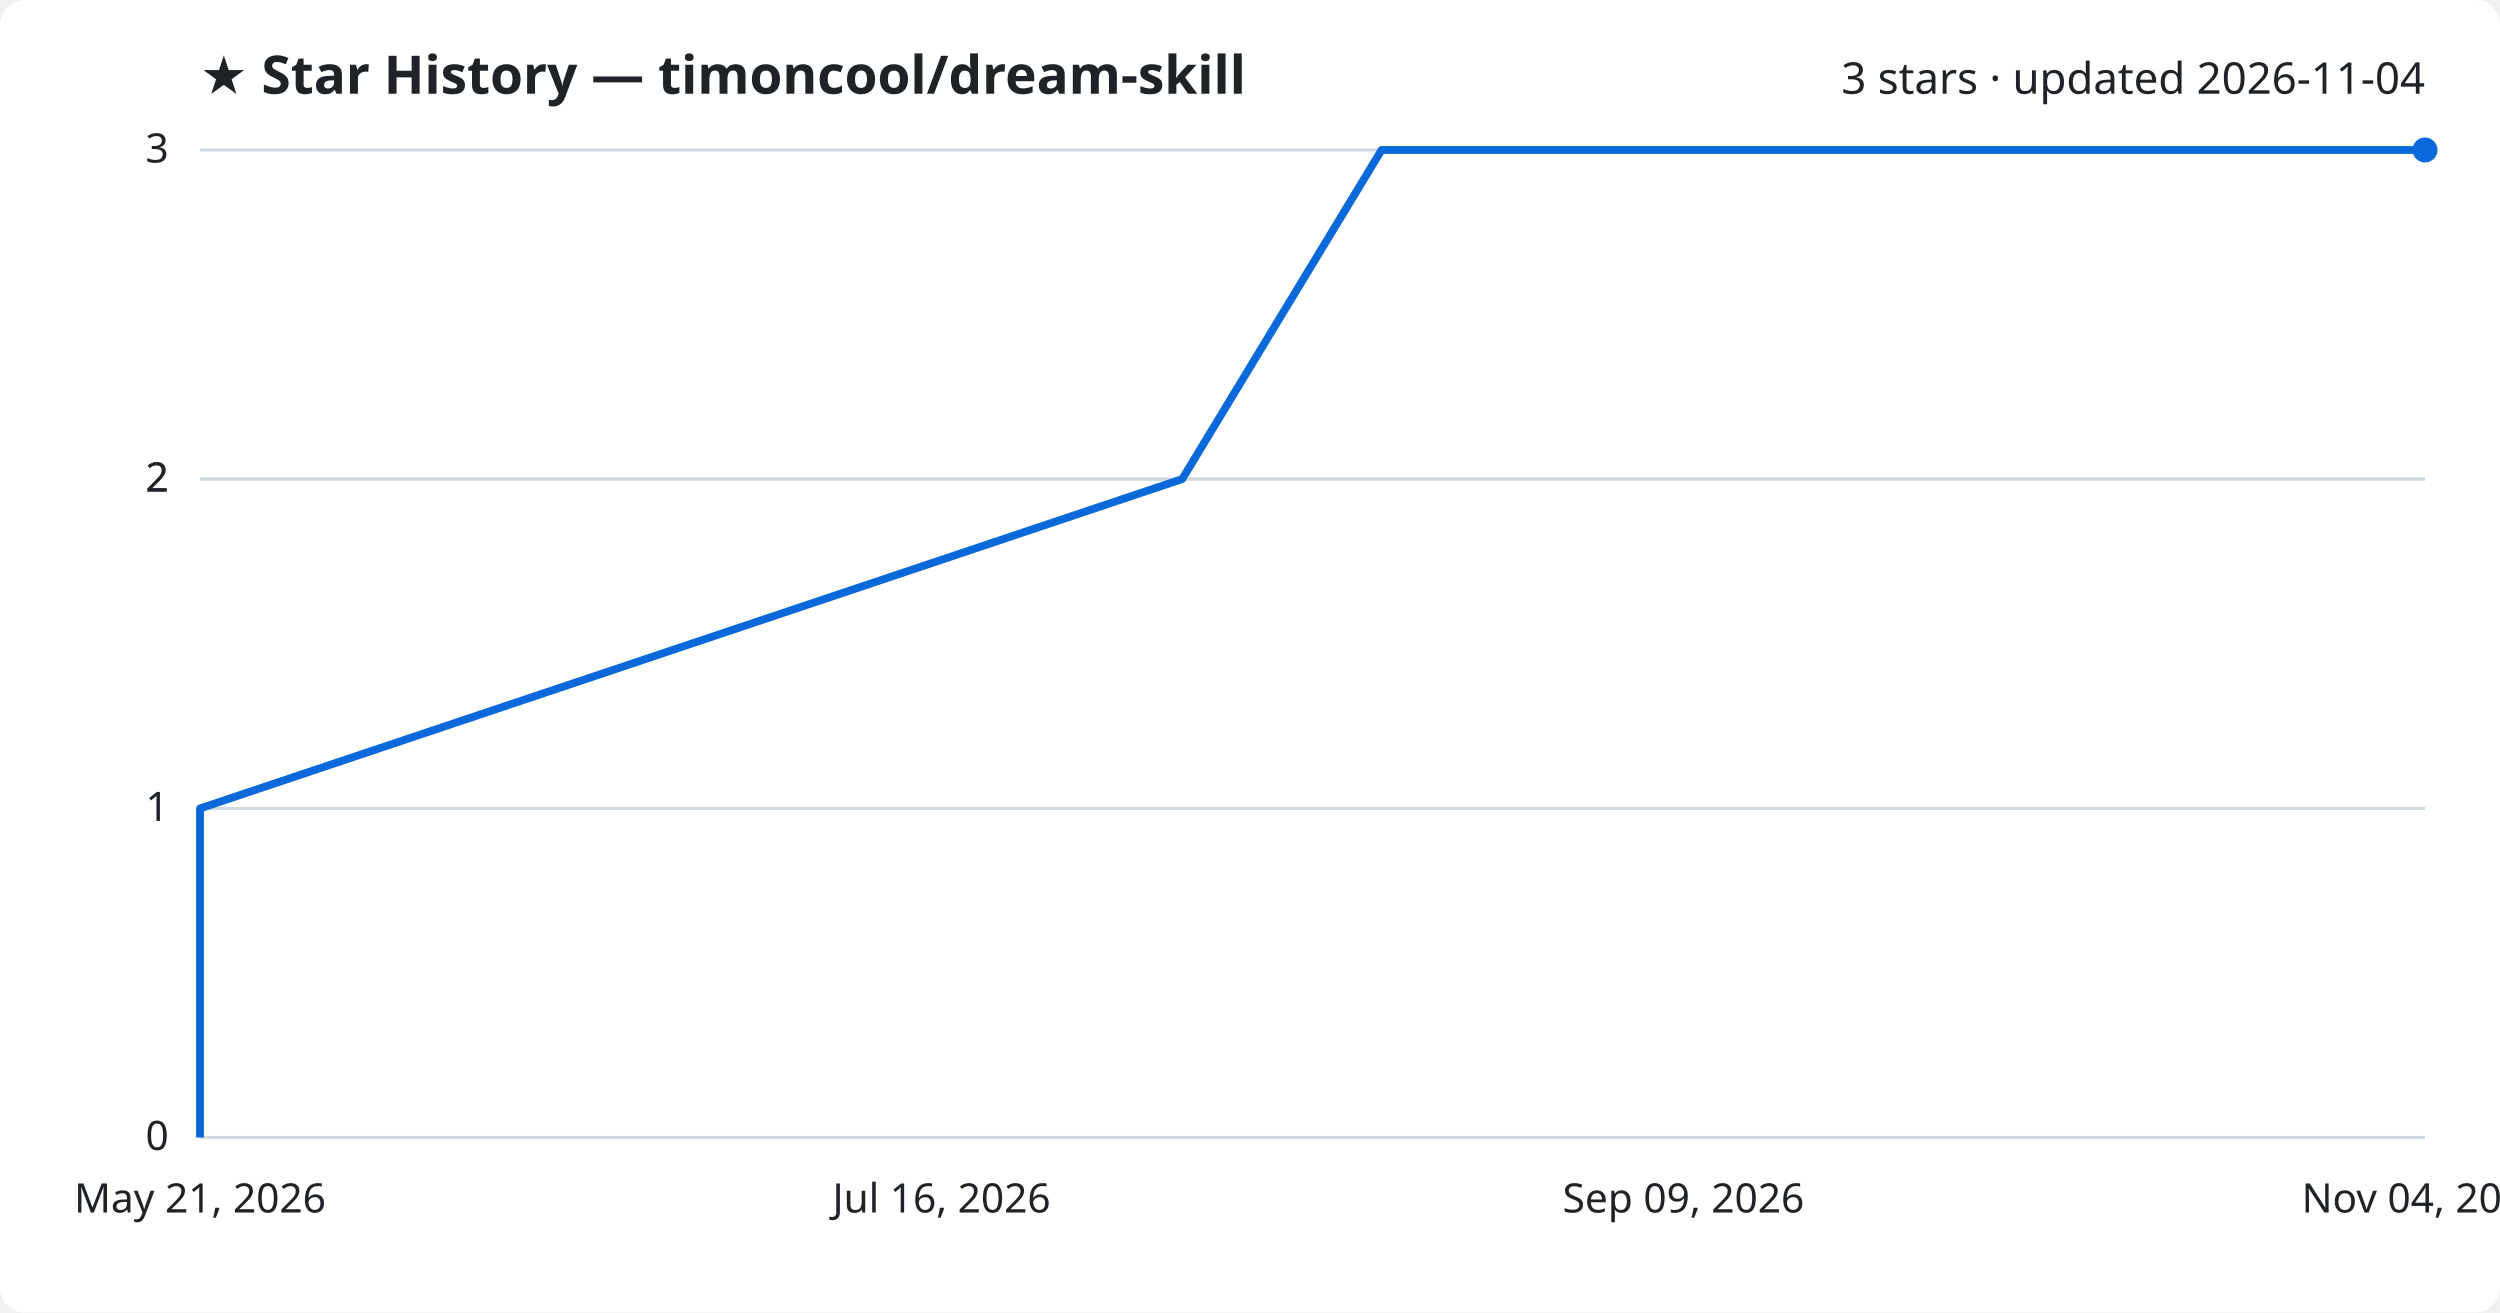
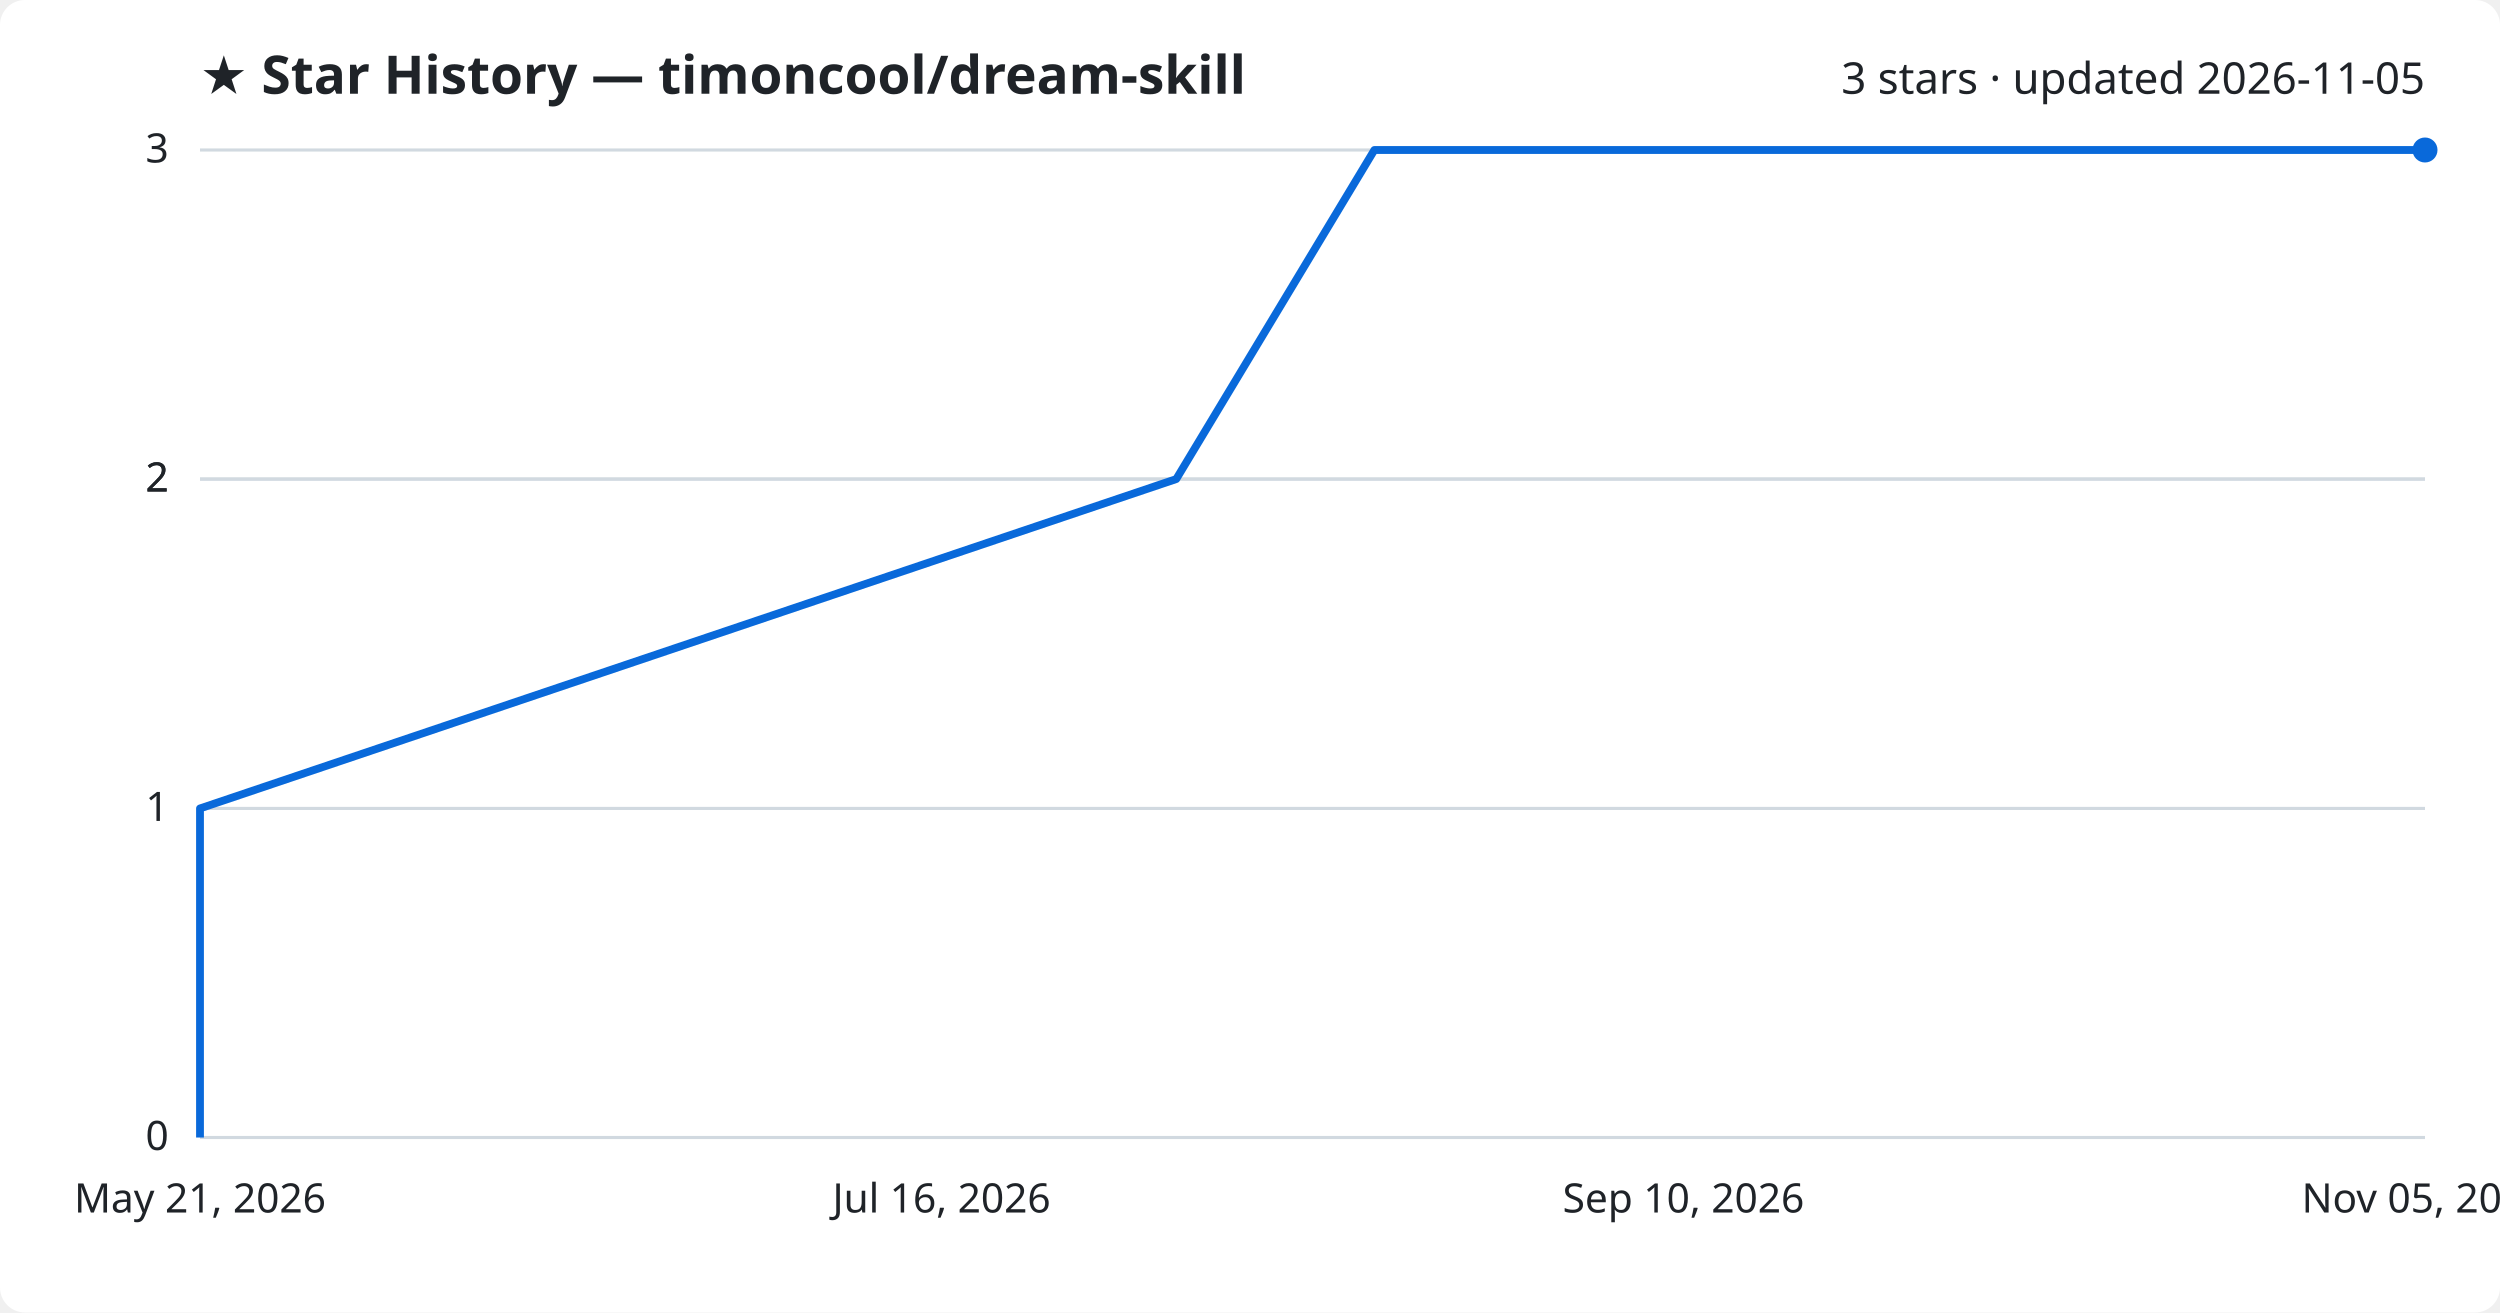
<svg xmlns="http://www.w3.org/2000/svg" viewBox="0 0 800 420" font-family="Segoe UI, sans-serif">
  <rect width="800" height="420" fill="#ffffff" rx="8" />
  <text x="64" y="30" fill="#1f2328" font-size="17" font-weight="700">★ Star History — timoncool/dream-skill</text>
-   <text x="776" y="30" fill="#1f2328" font-size="14" text-anchor="end">3 stars · updated 2026-11-04</text>
+   <text x="776" y="30" fill="#1f2328" font-size="14" text-anchor="end">3 stars · updated 2026-11-05</text>
  <line x1="64" y1="364.0" x2="776" y2="364.0" stroke="#d1d9e0" stroke-width="1" />
  <text x="54" y="368.0" fill="#1f2328" font-size="13" text-anchor="end">0</text>
  <line x1="64" y1="258.7" x2="776" y2="258.7" stroke="#d1d9e0" stroke-width="1" />
  <text x="54" y="262.7" fill="#1f2328" font-size="13" text-anchor="end">1</text>
  <line x1="64" y1="153.3" x2="776" y2="153.3" stroke="#d1d9e0" stroke-width="1" />
  <text x="54" y="157.3" fill="#1f2328" font-size="13" text-anchor="end">2</text>
  <line x1="64" y1="153.3" x2="776" y2="153.3" stroke="#d1d9e0" stroke-width="1" />
  <text x="54" y="157.3" fill="#1f2328" font-size="13" text-anchor="end">2</text>
  <line x1="64" y1="48.0" x2="776" y2="48.0" stroke="#d1d9e0" stroke-width="1" />
  <text x="54" y="52.0" fill="#1f2328" font-size="13" text-anchor="end">3</text>
-   <path d="M64.0,364.0 L64.0,258.7 L378.3,153.3 L442.1,48.0 L776.0,48.0" fill="none" stroke="#0969da" stroke-width="2.5" stroke-linejoin="round" />
+   <path d="M64.0,364.0 L64.0,258.7 L376.4,153.3 L439.8,48.0 L776.0,48.0" fill="none" stroke="#0969da" stroke-width="2.5" stroke-linejoin="round" />
  <circle cx="776.0" cy="48.0" r="4" fill="#0969da" />
  <text x="64.0" y="388" fill="#1f2328" font-size="13" text-anchor="middle">May 21, 2026</text>
  <text x="301.3" y="388" fill="#1f2328" font-size="13" text-anchor="middle">Jul 16, 2026</text>
-   <text x="538.7" y="388" fill="#1f2328" font-size="13" text-anchor="middle">Sep 09, 2026</text>
-   <text x="776.0" y="388" fill="#1f2328" font-size="13" text-anchor="middle">Nov 04, 2026</text>
+   <text x="538.7" y="388" fill="#1f2328" font-size="13" text-anchor="middle">Sep 10, 2026</text>
+   <text x="776.0" y="388" fill="#1f2328" font-size="13" text-anchor="middle">Nov 05, 2026</text>
</svg>
